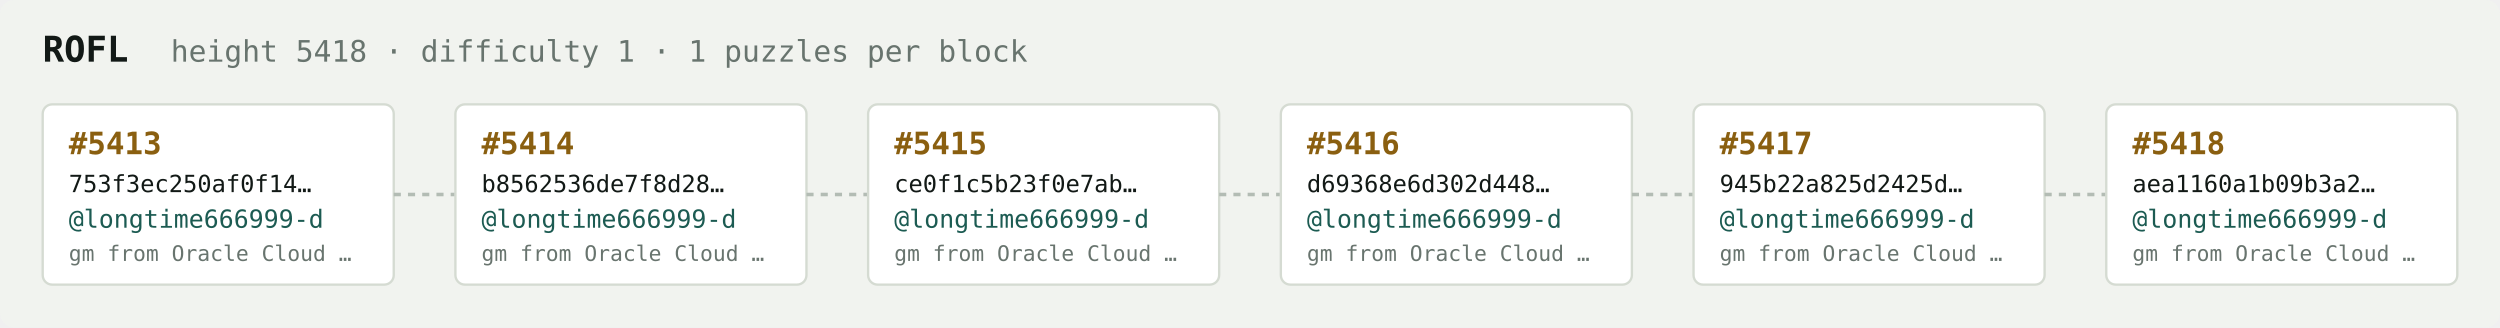
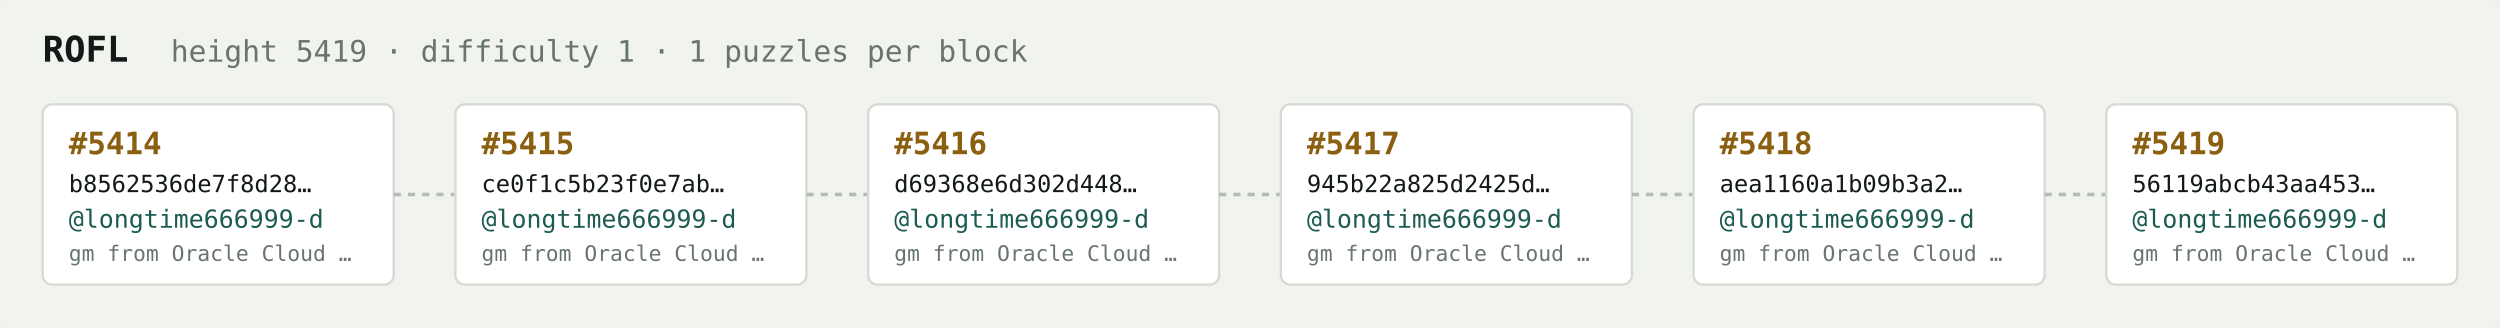
<svg xmlns="http://www.w3.org/2000/svg" width="1054" height="138" viewBox="0 0 1054 138" font-family="ui-monospace,SFMono-Regular,Menlo,monospace">
  <rect fill="#f1f3ef" width="1054" height="138" rx="6" />
  <text x="18" y="26" fill="#121916" font-size="15" font-weight="700">ROFL</text>
-   <text x="72" y="26" fill="#68746e" font-size="12.5">height 5418 · difficulty 1 · 1 puzzles per block</text>
+   <text x="72" y="26" fill="#68746e" font-size="12.5">height 5419 · difficulty 1 · 1 puzzles per block</text>
  <rect x="18" y="44" width="148" height="76" rx="4" fill="#ffffff" stroke="#d5dbd2" stroke-width="1" />
-   <text x="29" y="65" fill="#8a5f10" font-size="13" font-weight="700">#5413</text>
-   <text x="29" y="81" fill="#121916" font-size="10">753f3ec250af0f14…</text>
+   <text x="29" y="65" fill="#8a5f10" font-size="13" font-weight="700">#5414</text>
+   <text x="29" y="81" fill="#121916" font-size="10">b8562536de7f8d28…</text>
  <text x="29" y="96" fill="#1c5b52" font-size="10.5">@longtime666999-d</text>
  <text x="29" y="110" fill="#68746e" font-size="9">gm from Oracle Cloud …</text>
  <line x1="166" y1="82.0" x2="192" y2="82.0" stroke="#b3bcb4" stroke-width="1.5" stroke-dasharray="3 3" />
  <rect x="192" y="44" width="148" height="76" rx="4" fill="#ffffff" stroke="#d5dbd2" stroke-width="1" />
-   <text x="203" y="65" fill="#8a5f10" font-size="13" font-weight="700">#5414</text>
-   <text x="203" y="81" fill="#121916" font-size="10">b8562536de7f8d28…</text>
+   <text x="203" y="65" fill="#8a5f10" font-size="13" font-weight="700">#5415</text>
+   <text x="203" y="81" fill="#121916" font-size="10">ce0f1c5b23f0e7ab…</text>
  <text x="203" y="96" fill="#1c5b52" font-size="10.5">@longtime666999-d</text>
  <text x="203" y="110" fill="#68746e" font-size="9">gm from Oracle Cloud …</text>
  <line x1="340" y1="82.0" x2="366" y2="82.0" stroke="#b3bcb4" stroke-width="1.5" stroke-dasharray="3 3" />
  <rect x="366" y="44" width="148" height="76" rx="4" fill="#ffffff" stroke="#d5dbd2" stroke-width="1" />
-   <text x="377" y="65" fill="#8a5f10" font-size="13" font-weight="700">#5415</text>
-   <text x="377" y="81" fill="#121916" font-size="10">ce0f1c5b23f0e7ab…</text>
+   <text x="377" y="65" fill="#8a5f10" font-size="13" font-weight="700">#5416</text>
+   <text x="377" y="81" fill="#121916" font-size="10">d69368e6d302d448…</text>
  <text x="377" y="96" fill="#1c5b52" font-size="10.5">@longtime666999-d</text>
  <text x="377" y="110" fill="#68746e" font-size="9">gm from Oracle Cloud …</text>
  <line x1="514" y1="82.0" x2="540" y2="82.0" stroke="#b3bcb4" stroke-width="1.5" stroke-dasharray="3 3" />
  <rect x="540" y="44" width="148" height="76" rx="4" fill="#ffffff" stroke="#d5dbd2" stroke-width="1" />
-   <text x="551" y="65" fill="#8a5f10" font-size="13" font-weight="700">#5416</text>
-   <text x="551" y="81" fill="#121916" font-size="10">d69368e6d302d448…</text>
+   <text x="551" y="65" fill="#8a5f10" font-size="13" font-weight="700">#5417</text>
+   <text x="551" y="81" fill="#121916" font-size="10">945b22a825d2425d…</text>
  <text x="551" y="96" fill="#1c5b52" font-size="10.5">@longtime666999-d</text>
  <text x="551" y="110" fill="#68746e" font-size="9">gm from Oracle Cloud …</text>
  <line x1="688" y1="82.0" x2="714" y2="82.0" stroke="#b3bcb4" stroke-width="1.5" stroke-dasharray="3 3" />
  <rect x="714" y="44" width="148" height="76" rx="4" fill="#ffffff" stroke="#d5dbd2" stroke-width="1" />
-   <text x="725" y="65" fill="#8a5f10" font-size="13" font-weight="700">#5417</text>
-   <text x="725" y="81" fill="#121916" font-size="10">945b22a825d2425d…</text>
+   <text x="725" y="65" fill="#8a5f10" font-size="13" font-weight="700">#5418</text>
+   <text x="725" y="81" fill="#121916" font-size="10">aea1160a1b09b3a2…</text>
  <text x="725" y="96" fill="#1c5b52" font-size="10.5">@longtime666999-d</text>
  <text x="725" y="110" fill="#68746e" font-size="9">gm from Oracle Cloud …</text>
  <line x1="862" y1="82.0" x2="888" y2="82.0" stroke="#b3bcb4" stroke-width="1.5" stroke-dasharray="3 3" />
  <rect x="888" y="44" width="148" height="76" rx="4" fill="#ffffff" stroke="#d5dbd2" stroke-width="1" />
-   <text x="899" y="65" fill="#8a5f10" font-size="13" font-weight="700">#5418</text>
-   <text x="899" y="81" fill="#121916" font-size="10">aea1160a1b09b3a2…</text>
+   <text x="899" y="65" fill="#8a5f10" font-size="13" font-weight="700">#5419</text>
+   <text x="899" y="81" fill="#121916" font-size="10">56119abcb43aa453…</text>
  <text x="899" y="96" fill="#1c5b52" font-size="10.5">@longtime666999-d</text>
  <text x="899" y="110" fill="#68746e" font-size="9">gm from Oracle Cloud …</text>
</svg>
